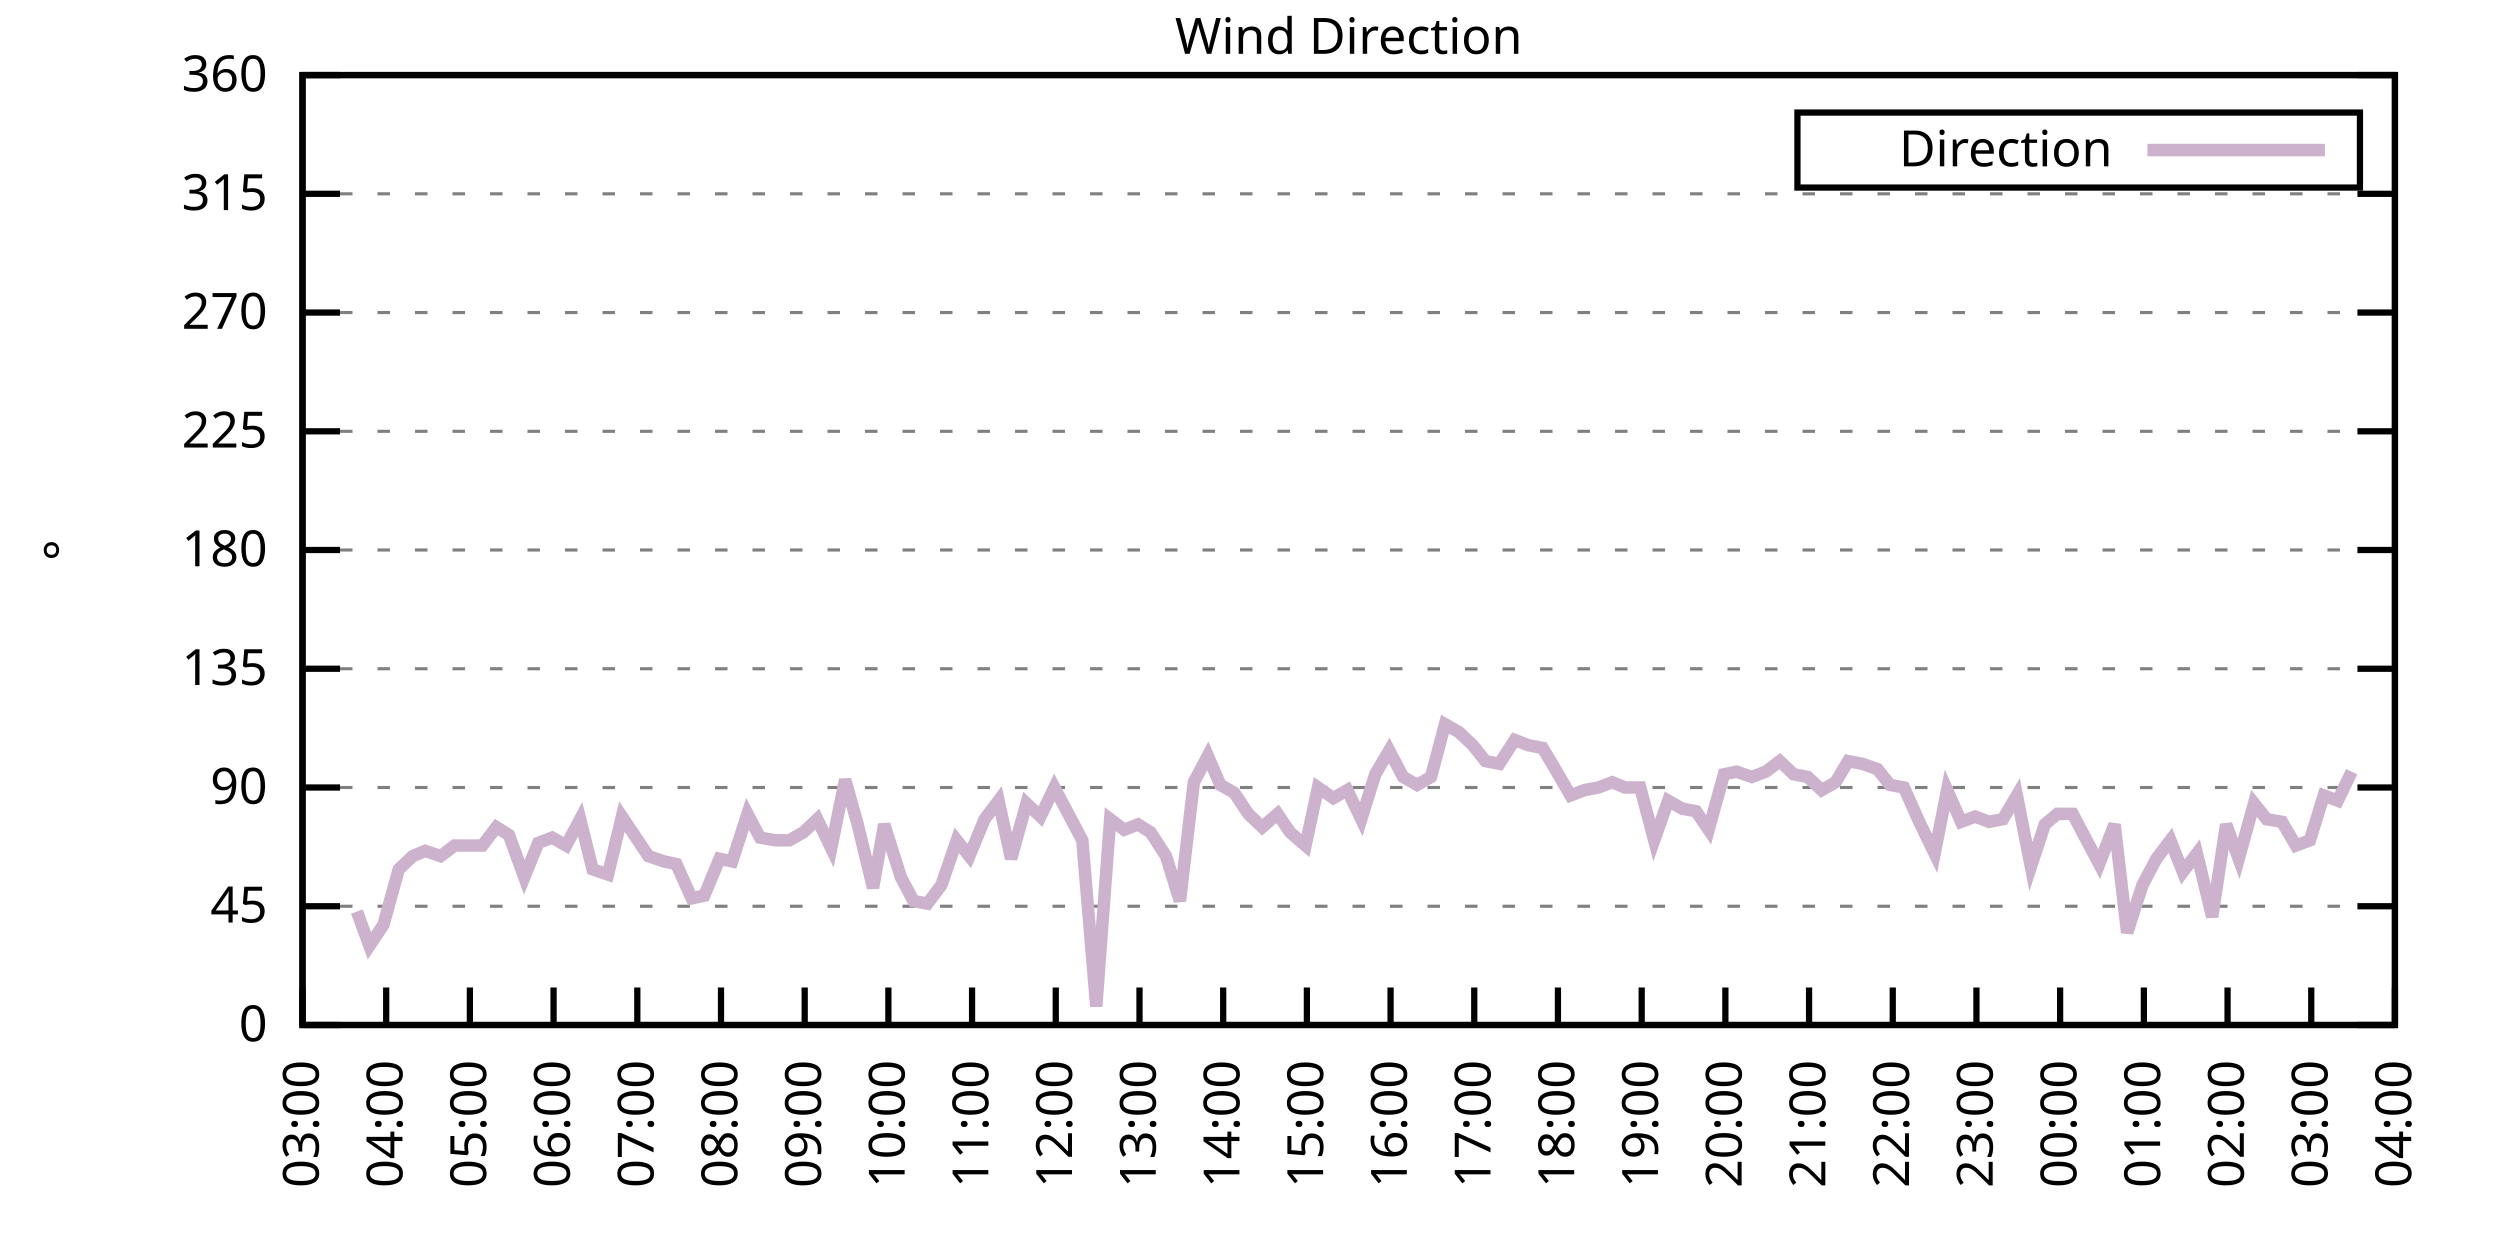
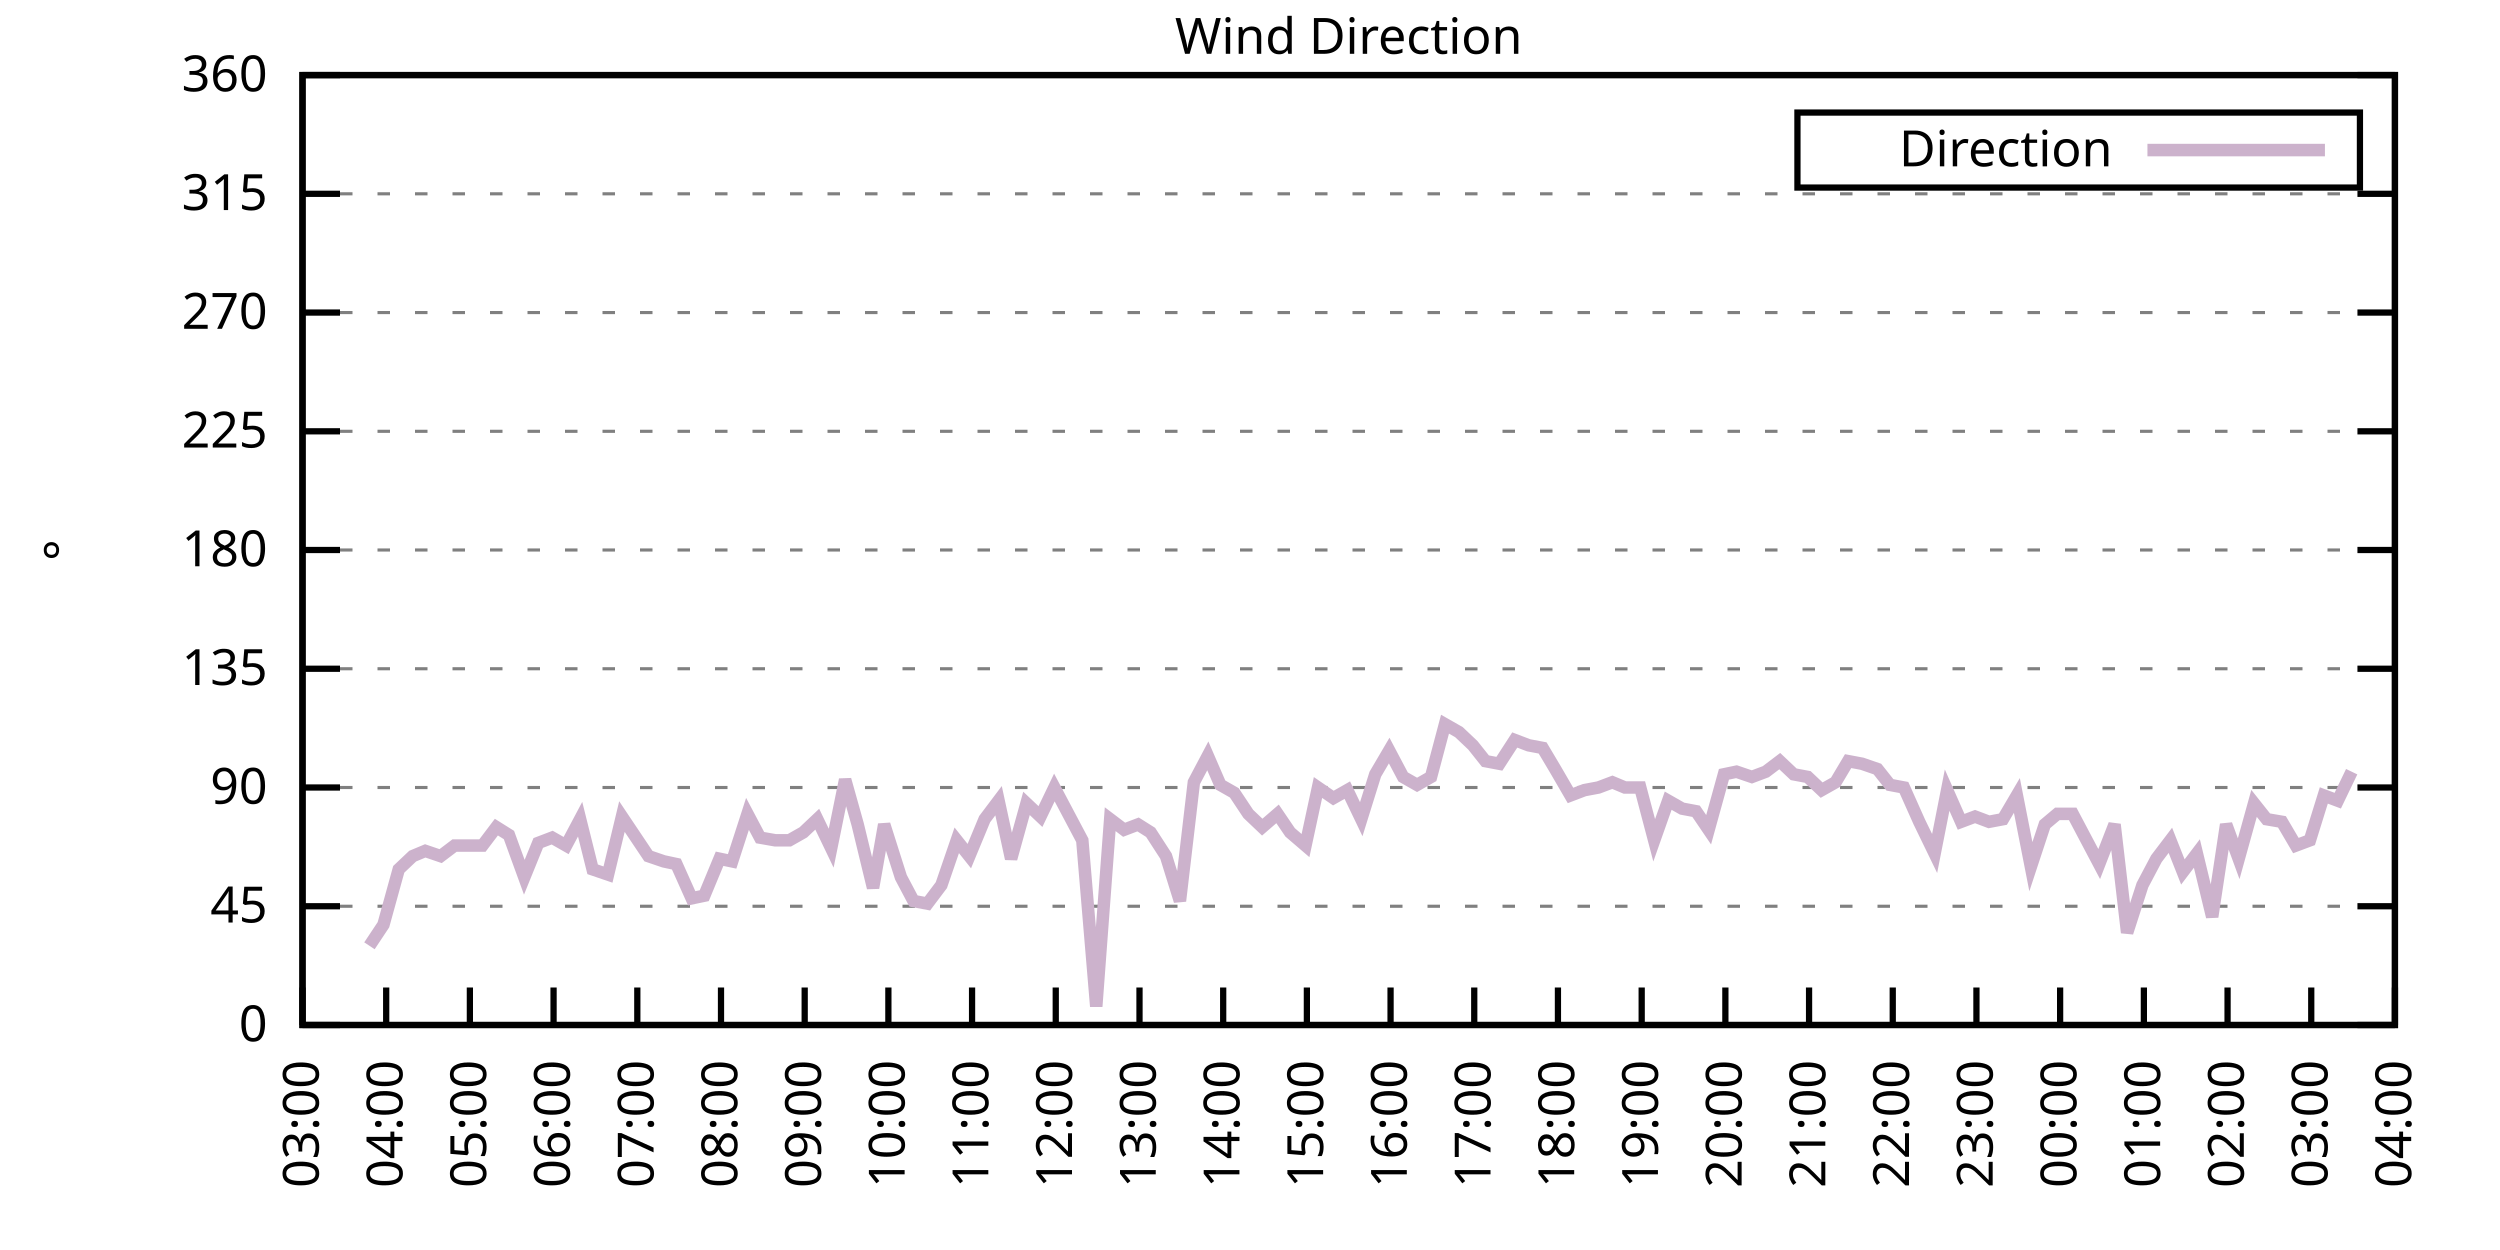
<svg xmlns="http://www.w3.org/2000/svg" xmlns:xlink="http://www.w3.org/1999/xlink" width="400" height="200" viewBox="0 0 400 200">
  <g id="gnuplot_canvas">
    <rect x="0" y="0" width="400" height="200" fill="none" />
    <defs>
      <circle id="gpDot" r="0.5" stroke-width="0.5" stroke="currentColor" />
      <path id="gpPt0" stroke-width="0.333" stroke="currentColor" d="M-1,0 h2 M0,-1 v2" />
      <path id="gpPt1" stroke-width="0.333" stroke="currentColor" d="M-1,-1 L1,1 M1,-1 L-1,1" />
      <path id="gpPt2" stroke-width="0.333" stroke="currentColor" d="M-1,0 L1,0 M0,-1 L0,1 M-1,-1 L1,1 M-1,1 L1,-1" />
      <rect id="gpPt3" stroke-width="0.333" stroke="currentColor" x="-1" y="-1" width="2" height="2" />
      <rect id="gpPt4" stroke-width="0.333" stroke="currentColor" fill="currentColor" x="-1" y="-1" width="2" height="2" />
      <circle id="gpPt5" stroke-width="0.333" stroke="currentColor" cx="0" cy="0" r="1" />
      <use xlink:href="#gpPt5" id="gpPt6" fill="currentColor" stroke="none" />
      <path id="gpPt7" stroke-width="0.333" stroke="currentColor" d="M0,-1.33 L-1.33,0.67 L1.33,0.67 z" />
      <use xlink:href="#gpPt7" id="gpPt8" fill="currentColor" stroke="none" />
      <use xlink:href="#gpPt7" id="gpPt9" stroke="currentColor" transform="rotate(180)" />
      <use xlink:href="#gpPt9" id="gpPt10" fill="currentColor" stroke="none" />
      <use xlink:href="#gpPt3" id="gpPt11" stroke="currentColor" transform="rotate(45)" />
      <use xlink:href="#gpPt11" id="gpPt12" fill="currentColor" stroke="none" />
      <path id="gpPt13" stroke-width="0.333" stroke="currentColor" d="M0,1.330 L1.265,0.411 L0.782,-1.067 L-0.782,-1.076 L-1.265,0.411 z" />
      <use xlink:href="#gpPt13" id="gpPt14" fill="currentColor" stroke="none" />
      <filter id="textbox" filterUnits="objectBoundingBox" x="0" y="0" height="1" width="1">
        <feFlood flood-color="white" flood-opacity="1" result="bgnd" />
        <feComposite in="SourceGraphic" in2="bgnd" operator="atop" />
      </filter>
      <filter id="greybox" filterUnits="objectBoundingBox" x="0" y="0" height="1" width="1">
        <feFlood flood-color="lightgrey" flood-opacity="1" result="grey" />
        <feComposite in="SourceGraphic" in2="grey" operator="atop" />
      </filter>
    </defs>
    <g fill="none" color="white" stroke="currentColor" stroke-width="1.00" stroke-linecap="butt" stroke-linejoin="miter">
</g>
    <g fill="none" color="black" stroke="currentColor" stroke-width="1.00" stroke-linecap="butt" stroke-linejoin="miter">
      <g stroke="none" shape-rendering="crispEdges">
        <polygon fill="rgb(255, 255, 255)" points="48.40,164.00 383.18,164.00 383.18,12.02 48.40,12.02 " />
      </g>
    </g>
    <g fill="none" color="black" stroke="currentColor" stroke-width="1.00" stroke-linecap="butt" stroke-linejoin="miter">
</g>
    <g fill="none" color="black" stroke="black" stroke-width="0.50" stroke-linecap="butt" stroke-linejoin="miter">
</g>
    <g fill="none" color="gray" stroke="currentColor" stroke-width="0.50" stroke-linecap="butt" stroke-linejoin="miter">
      <path stroke="gray" stroke-dasharray="2,4" class="gridline" d="M48.40,164.00 L383.19,164.00  " />
    </g>
    <g fill="none" color="gray" stroke="gray" stroke-width="1.00" stroke-linecap="butt" stroke-linejoin="miter">
</g>
    <g fill="none" color="black" stroke="currentColor" stroke-width="1.00" stroke-linecap="butt" stroke-linejoin="miter">
      <path stroke="black" d="M48.40,164.00 L54.40,164.00 M383.19,164.00 L377.19,164.00  " />
      <g transform="translate(42.80,166.60)" stroke="none" fill="black" font-family="Sans" font-size="8.00" text-anchor="end">
        <text>
          <tspan font-family="Sans"> 0</tspan>
        </text>
      </g>
    </g>
    <g fill="none" color="black" stroke="currentColor" stroke-width="1.00" stroke-linecap="butt" stroke-linejoin="miter">
</g>
    <g fill="none" color="black" stroke="black" stroke-width="0.50" stroke-linecap="butt" stroke-linejoin="miter">
</g>
    <g fill="none" color="gray" stroke="currentColor" stroke-width="0.50" stroke-linecap="butt" stroke-linejoin="miter">
      <path stroke="gray" stroke-dasharray="2,4" class="gridline" d="M48.40,145.00 L383.19,145.00  " />
    </g>
    <g fill="none" color="gray" stroke="gray" stroke-width="1.00" stroke-linecap="butt" stroke-linejoin="miter">
</g>
    <g fill="none" color="black" stroke="currentColor" stroke-width="1.00" stroke-linecap="butt" stroke-linejoin="miter">
      <path stroke="black" d="M48.40,145.00 L54.40,145.00 M383.19,145.00 L377.19,145.00  " />
      <g transform="translate(42.80,147.60)" stroke="none" fill="black" font-family="Sans" font-size="8.00" text-anchor="end">
        <text>
          <tspan font-family="Sans"> 45</tspan>
        </text>
      </g>
    </g>
    <g fill="none" color="black" stroke="currentColor" stroke-width="1.00" stroke-linecap="butt" stroke-linejoin="miter">
</g>
    <g fill="none" color="black" stroke="black" stroke-width="0.50" stroke-linecap="butt" stroke-linejoin="miter">
</g>
    <g fill="none" color="gray" stroke="currentColor" stroke-width="0.50" stroke-linecap="butt" stroke-linejoin="miter">
      <path stroke="gray" stroke-dasharray="2,4" class="gridline" d="M48.40,126.00 L383.19,126.00  " />
    </g>
    <g fill="none" color="gray" stroke="gray" stroke-width="1.00" stroke-linecap="butt" stroke-linejoin="miter">
</g>
    <g fill="none" color="black" stroke="currentColor" stroke-width="1.00" stroke-linecap="butt" stroke-linejoin="miter">
      <path stroke="black" d="M48.40,126.00 L54.40,126.00 M383.19,126.00 L377.19,126.00  " />
      <g transform="translate(42.80,128.60)" stroke="none" fill="black" font-family="Sans" font-size="8.00" text-anchor="end">
        <text>
          <tspan font-family="Sans"> 90</tspan>
        </text>
      </g>
    </g>
    <g fill="none" color="black" stroke="currentColor" stroke-width="1.00" stroke-linecap="butt" stroke-linejoin="miter">
</g>
    <g fill="none" color="black" stroke="black" stroke-width="0.50" stroke-linecap="butt" stroke-linejoin="miter">
</g>
    <g fill="none" color="gray" stroke="currentColor" stroke-width="0.50" stroke-linecap="butt" stroke-linejoin="miter">
      <path stroke="gray" stroke-dasharray="2,4" class="gridline" d="M48.40,107.00 L383.19,107.00  " />
    </g>
    <g fill="none" color="gray" stroke="gray" stroke-width="1.00" stroke-linecap="butt" stroke-linejoin="miter">
</g>
    <g fill="none" color="black" stroke="currentColor" stroke-width="1.00" stroke-linecap="butt" stroke-linejoin="miter">
      <path stroke="black" d="M48.40,107.00 L54.40,107.00 M383.19,107.00 L377.19,107.00  " />
      <g transform="translate(42.80,109.60)" stroke="none" fill="black" font-family="Sans" font-size="8.00" text-anchor="end">
        <text>
          <tspan font-family="Sans"> 135</tspan>
        </text>
      </g>
    </g>
    <g fill="none" color="black" stroke="currentColor" stroke-width="1.00" stroke-linecap="butt" stroke-linejoin="miter">
</g>
    <g fill="none" color="black" stroke="black" stroke-width="0.50" stroke-linecap="butt" stroke-linejoin="miter">
</g>
    <g fill="none" color="gray" stroke="currentColor" stroke-width="0.50" stroke-linecap="butt" stroke-linejoin="miter">
      <path stroke="gray" stroke-dasharray="2,4" class="gridline" d="M48.40,88.00 L383.19,88.00  " />
    </g>
    <g fill="none" color="gray" stroke="gray" stroke-width="1.00" stroke-linecap="butt" stroke-linejoin="miter">
</g>
    <g fill="none" color="black" stroke="currentColor" stroke-width="1.00" stroke-linecap="butt" stroke-linejoin="miter">
      <path stroke="black" d="M48.40,88.00 L54.40,88.00 M383.19,88.00 L377.19,88.00  " />
      <g transform="translate(42.80,90.60)" stroke="none" fill="black" font-family="Sans" font-size="8.00" text-anchor="end">
        <text>
          <tspan font-family="Sans"> 180</tspan>
        </text>
      </g>
    </g>
    <g fill="none" color="black" stroke="currentColor" stroke-width="1.00" stroke-linecap="butt" stroke-linejoin="miter">
</g>
    <g fill="none" color="black" stroke="black" stroke-width="0.50" stroke-linecap="butt" stroke-linejoin="miter">
</g>
    <g fill="none" color="gray" stroke="currentColor" stroke-width="0.50" stroke-linecap="butt" stroke-linejoin="miter">
      <path stroke="gray" stroke-dasharray="2,4" class="gridline" d="M48.40,69.01 L383.19,69.01  " />
    </g>
    <g fill="none" color="gray" stroke="gray" stroke-width="1.00" stroke-linecap="butt" stroke-linejoin="miter">
</g>
    <g fill="none" color="black" stroke="currentColor" stroke-width="1.00" stroke-linecap="butt" stroke-linejoin="miter">
      <path stroke="black" d="M48.40,69.01 L54.40,69.01 M383.19,69.01 L377.19,69.01  " />
      <g transform="translate(42.80,71.61)" stroke="none" fill="black" font-family="Sans" font-size="8.00" text-anchor="end">
        <text>
          <tspan font-family="Sans"> 225</tspan>
        </text>
      </g>
    </g>
    <g fill="none" color="black" stroke="currentColor" stroke-width="1.00" stroke-linecap="butt" stroke-linejoin="miter">
</g>
    <g fill="none" color="black" stroke="black" stroke-width="0.50" stroke-linecap="butt" stroke-linejoin="miter">
</g>
    <g fill="none" color="gray" stroke="currentColor" stroke-width="0.50" stroke-linecap="butt" stroke-linejoin="miter">
      <path stroke="gray" stroke-dasharray="2,4" class="gridline" d="M48.40,50.01 L383.19,50.01  " />
    </g>
    <g fill="none" color="gray" stroke="gray" stroke-width="1.00" stroke-linecap="butt" stroke-linejoin="miter">
</g>
    <g fill="none" color="black" stroke="currentColor" stroke-width="1.00" stroke-linecap="butt" stroke-linejoin="miter">
      <path stroke="black" d="M48.40,50.01 L54.40,50.01 M383.19,50.01 L377.19,50.01  " />
      <g transform="translate(42.80,52.61)" stroke="none" fill="black" font-family="Sans" font-size="8.00" text-anchor="end">
        <text>
          <tspan font-family="Sans"> 270</tspan>
        </text>
      </g>
    </g>
    <g fill="none" color="black" stroke="currentColor" stroke-width="1.00" stroke-linecap="butt" stroke-linejoin="miter">
</g>
    <g fill="none" color="black" stroke="black" stroke-width="0.50" stroke-linecap="butt" stroke-linejoin="miter">
</g>
    <g fill="none" color="gray" stroke="currentColor" stroke-width="0.50" stroke-linecap="butt" stroke-linejoin="miter">
      <path stroke="gray" stroke-dasharray="2,4" class="gridline" d="M48.40,31.01 L383.19,31.01  " />
    </g>
    <g fill="none" color="gray" stroke="gray" stroke-width="1.00" stroke-linecap="butt" stroke-linejoin="miter">
</g>
    <g fill="none" color="black" stroke="currentColor" stroke-width="1.00" stroke-linecap="butt" stroke-linejoin="miter">
      <path stroke="black" d="M48.40,31.01 L54.40,31.01 M383.19,31.01 L377.19,31.01  " />
      <g transform="translate(42.80,33.61)" stroke="none" fill="black" font-family="Sans" font-size="8.00" text-anchor="end">
        <text>
          <tspan font-family="Sans"> 315</tspan>
        </text>
      </g>
    </g>
    <g fill="none" color="black" stroke="currentColor" stroke-width="1.00" stroke-linecap="butt" stroke-linejoin="miter">
</g>
    <g fill="none" color="black" stroke="black" stroke-width="0.50" stroke-linecap="butt" stroke-linejoin="miter">
</g>
    <g fill="none" color="gray" stroke="currentColor" stroke-width="0.50" stroke-linecap="butt" stroke-linejoin="miter">
      <path stroke="gray" stroke-dasharray="2,4" class="gridline" d="M48.40,12.01 L383.19,12.01  " />
    </g>
    <g fill="none" color="gray" stroke="gray" stroke-width="1.00" stroke-linecap="butt" stroke-linejoin="miter">
</g>
    <g fill="none" color="black" stroke="currentColor" stroke-width="1.00" stroke-linecap="butt" stroke-linejoin="miter">
      <path stroke="black" d="M48.40,12.01 L54.40,12.01 M383.19,12.01 L377.19,12.01  " />
      <g transform="translate(42.80,14.61)" stroke="none" fill="black" font-family="Sans" font-size="8.00" text-anchor="end">
        <text>
          <tspan font-family="Sans"> 360</tspan>
        </text>
      </g>
    </g>
    <g fill="none" color="black" stroke="currentColor" stroke-width="1.00" stroke-linecap="butt" stroke-linejoin="miter">
      <path stroke="black" d="M48.40,164.00 L48.40,158.00  " />
      <g transform="translate(51.00,169.60) rotate(270.00)" stroke="none" fill="black" font-family="Sans" font-size="8.00" text-anchor="end">
        <text>
          <tspan font-family="Sans">03:00</tspan>
        </text>
      </g>
    </g>
    <g fill="none" color="black" stroke="currentColor" stroke-width="1.00" stroke-linecap="butt" stroke-linejoin="miter">
      <path stroke="black" d="M61.79,164.00 L61.79,158.00  " />
      <g transform="translate(64.39,169.60) rotate(270.00)" stroke="none" fill="black" font-family="Sans" font-size="8.00" text-anchor="end">
        <text>
          <tspan font-family="Sans">04:00</tspan>
        </text>
      </g>
    </g>
    <g fill="none" color="black" stroke="currentColor" stroke-width="1.00" stroke-linecap="butt" stroke-linejoin="miter">
      <path stroke="black" d="M75.18,164.00 L75.18,158.00  " />
      <g transform="translate(77.78,169.60) rotate(270.00)" stroke="none" fill="black" font-family="Sans" font-size="8.00" text-anchor="end">
        <text>
          <tspan font-family="Sans">05:00</tspan>
        </text>
      </g>
    </g>
    <g fill="none" color="black" stroke="currentColor" stroke-width="1.00" stroke-linecap="butt" stroke-linejoin="miter">
      <path stroke="black" d="M88.57,164.00 L88.57,158.00  " />
      <g transform="translate(91.17,169.60) rotate(270.00)" stroke="none" fill="black" font-family="Sans" font-size="8.00" text-anchor="end">
        <text>
          <tspan font-family="Sans">06:00</tspan>
        </text>
      </g>
    </g>
    <g fill="none" color="black" stroke="currentColor" stroke-width="1.00" stroke-linecap="butt" stroke-linejoin="miter">
      <path stroke="black" d="M101.97,164.00 L101.97,158.00  " />
      <g transform="translate(104.57,169.60) rotate(270.00)" stroke="none" fill="black" font-family="Sans" font-size="8.00" text-anchor="end">
        <text>
          <tspan font-family="Sans">07:00</tspan>
        </text>
      </g>
    </g>
    <g fill="none" color="black" stroke="currentColor" stroke-width="1.00" stroke-linecap="butt" stroke-linejoin="miter">
      <path stroke="black" d="M115.36,164.00 L115.36,158.00  " />
      <g transform="translate(117.96,169.60) rotate(270.00)" stroke="none" fill="black" font-family="Sans" font-size="8.00" text-anchor="end">
        <text>
          <tspan font-family="Sans">08:00</tspan>
        </text>
      </g>
    </g>
    <g fill="none" color="black" stroke="currentColor" stroke-width="1.00" stroke-linecap="butt" stroke-linejoin="miter">
      <path stroke="black" d="M128.75,164.00 L128.75,158.00  " />
      <g transform="translate(131.35,169.60) rotate(270.00)" stroke="none" fill="black" font-family="Sans" font-size="8.00" text-anchor="end">
        <text>
          <tspan font-family="Sans">09:00</tspan>
        </text>
      </g>
    </g>
    <g fill="none" color="black" stroke="currentColor" stroke-width="1.00" stroke-linecap="butt" stroke-linejoin="miter">
      <path stroke="black" d="M142.14,164.00 L142.14,158.00  " />
      <g transform="translate(144.74,169.60) rotate(270.00)" stroke="none" fill="black" font-family="Sans" font-size="8.00" text-anchor="end">
        <text>
          <tspan font-family="Sans">10:00</tspan>
        </text>
      </g>
    </g>
    <g fill="none" color="black" stroke="currentColor" stroke-width="1.00" stroke-linecap="butt" stroke-linejoin="miter">
      <path stroke="black" d="M155.53,164.00 L155.53,158.00  " />
      <g transform="translate(158.13,169.60) rotate(270.00)" stroke="none" fill="black" font-family="Sans" font-size="8.00" text-anchor="end">
        <text>
          <tspan font-family="Sans">11:00</tspan>
        </text>
      </g>
    </g>
    <g fill="none" color="black" stroke="currentColor" stroke-width="1.00" stroke-linecap="butt" stroke-linejoin="miter">
      <path stroke="black" d="M168.92,164.00 L168.92,158.00  " />
      <g transform="translate(171.52,169.60) rotate(270.00)" stroke="none" fill="black" font-family="Sans" font-size="8.00" text-anchor="end">
        <text>
          <tspan font-family="Sans">12:00</tspan>
        </text>
      </g>
    </g>
    <g fill="none" color="black" stroke="currentColor" stroke-width="1.00" stroke-linecap="butt" stroke-linejoin="miter">
      <path stroke="black" d="M182.32,164.00 L182.32,158.00  " />
      <g transform="translate(184.92,169.60) rotate(270.00)" stroke="none" fill="black" font-family="Sans" font-size="8.00" text-anchor="end">
        <text>
          <tspan font-family="Sans">13:00</tspan>
        </text>
      </g>
    </g>
    <g fill="none" color="black" stroke="currentColor" stroke-width="1.00" stroke-linecap="butt" stroke-linejoin="miter">
      <path stroke="black" d="M195.71,164.00 L195.71,158.00  " />
      <g transform="translate(198.31,169.60) rotate(270.00)" stroke="none" fill="black" font-family="Sans" font-size="8.00" text-anchor="end">
        <text>
          <tspan font-family="Sans">14:00</tspan>
        </text>
      </g>
    </g>
    <g fill="none" color="black" stroke="currentColor" stroke-width="1.00" stroke-linecap="butt" stroke-linejoin="miter">
      <path stroke="black" d="M209.10,164.00 L209.10,158.00  " />
      <g transform="translate(211.70,169.60) rotate(270.00)" stroke="none" fill="black" font-family="Sans" font-size="8.00" text-anchor="end">
        <text>
          <tspan font-family="Sans">15:00</tspan>
        </text>
      </g>
    </g>
    <g fill="none" color="black" stroke="currentColor" stroke-width="1.00" stroke-linecap="butt" stroke-linejoin="miter">
      <path stroke="black" d="M222.49,164.00 L222.49,158.00  " />
      <g transform="translate(225.09,169.60) rotate(270.00)" stroke="none" fill="black" font-family="Sans" font-size="8.00" text-anchor="end">
        <text>
          <tspan font-family="Sans">16:00</tspan>
        </text>
      </g>
    </g>
    <g fill="none" color="black" stroke="currentColor" stroke-width="1.00" stroke-linecap="butt" stroke-linejoin="miter">
      <path stroke="black" d="M235.88,164.00 L235.88,158.00  " />
      <g transform="translate(238.48,169.60) rotate(270.00)" stroke="none" fill="black" font-family="Sans" font-size="8.00" text-anchor="end">
        <text>
          <tspan font-family="Sans">17:00</tspan>
        </text>
      </g>
    </g>
    <g fill="none" color="black" stroke="currentColor" stroke-width="1.00" stroke-linecap="butt" stroke-linejoin="miter">
      <path stroke="black" d="M249.27,164.00 L249.27,158.00  " />
      <g transform="translate(251.87,169.60) rotate(270.00)" stroke="none" fill="black" font-family="Sans" font-size="8.00" text-anchor="end">
        <text>
          <tspan font-family="Sans">18:00</tspan>
        </text>
      </g>
    </g>
    <g fill="none" color="black" stroke="currentColor" stroke-width="1.00" stroke-linecap="butt" stroke-linejoin="miter">
      <path stroke="black" d="M262.67,164.00 L262.67,158.00  " />
      <g transform="translate(265.27,169.60) rotate(270.00)" stroke="none" fill="black" font-family="Sans" font-size="8.00" text-anchor="end">
        <text>
          <tspan font-family="Sans">19:00</tspan>
        </text>
      </g>
    </g>
    <g fill="none" color="black" stroke="currentColor" stroke-width="1.00" stroke-linecap="butt" stroke-linejoin="miter">
      <path stroke="black" d="M276.06,164.00 L276.06,158.00  " />
      <g transform="translate(278.66,169.60) rotate(270.00)" stroke="none" fill="black" font-family="Sans" font-size="8.00" text-anchor="end">
        <text>
          <tspan font-family="Sans">20:00</tspan>
        </text>
      </g>
    </g>
    <g fill="none" color="black" stroke="currentColor" stroke-width="1.00" stroke-linecap="butt" stroke-linejoin="miter">
      <path stroke="black" d="M289.45,164.00 L289.45,158.00  " />
      <g transform="translate(292.05,169.60) rotate(270.00)" stroke="none" fill="black" font-family="Sans" font-size="8.00" text-anchor="end">
        <text>
          <tspan font-family="Sans">21:00</tspan>
        </text>
      </g>
    </g>
    <g fill="none" color="black" stroke="currentColor" stroke-width="1.00" stroke-linecap="butt" stroke-linejoin="miter">
      <path stroke="black" d="M302.84,164.00 L302.84,158.00  " />
      <g transform="translate(305.44,169.60) rotate(270.00)" stroke="none" fill="black" font-family="Sans" font-size="8.00" text-anchor="end">
        <text>
          <tspan font-family="Sans">22:00</tspan>
        </text>
      </g>
    </g>
    <g fill="none" color="black" stroke="currentColor" stroke-width="1.00" stroke-linecap="butt" stroke-linejoin="miter">
      <path stroke="black" d="M316.23,164.00 L316.23,158.00  " />
      <g transform="translate(318.83,169.60) rotate(270.00)" stroke="none" fill="black" font-family="Sans" font-size="8.00" text-anchor="end">
        <text>
          <tspan font-family="Sans">23:00</tspan>
        </text>
      </g>
    </g>
    <g fill="none" color="black" stroke="currentColor" stroke-width="1.00" stroke-linecap="butt" stroke-linejoin="miter">
      <path stroke="black" d="M329.62,164.00 L329.62,158.00  " />
      <g transform="translate(332.22,169.60) rotate(270.00)" stroke="none" fill="black" font-family="Sans" font-size="8.00" text-anchor="end">
        <text>
          <tspan font-family="Sans">00:00</tspan>
        </text>
      </g>
    </g>
    <g fill="none" color="black" stroke="currentColor" stroke-width="1.00" stroke-linecap="butt" stroke-linejoin="miter">
      <path stroke="black" d="M343.02,164.00 L343.02,158.00  " />
      <g transform="translate(345.62,169.60) rotate(270.00)" stroke="none" fill="black" font-family="Sans" font-size="8.00" text-anchor="end">
        <text>
          <tspan font-family="Sans">01:00</tspan>
        </text>
      </g>
    </g>
    <g fill="none" color="black" stroke="currentColor" stroke-width="1.00" stroke-linecap="butt" stroke-linejoin="miter">
      <path stroke="black" d="M356.41,164.00 L356.41,158.00  " />
      <g transform="translate(359.01,169.60) rotate(270.00)" stroke="none" fill="black" font-family="Sans" font-size="8.00" text-anchor="end">
        <text>
          <tspan font-family="Sans">02:00</tspan>
        </text>
      </g>
    </g>
    <g fill="none" color="black" stroke="currentColor" stroke-width="1.00" stroke-linecap="butt" stroke-linejoin="miter">
      <path stroke="black" d="M369.80,164.00 L369.80,158.00  " />
      <g transform="translate(372.40,169.60) rotate(270.00)" stroke="none" fill="black" font-family="Sans" font-size="8.00" text-anchor="end">
        <text>
          <tspan font-family="Sans">03:00</tspan>
        </text>
      </g>
    </g>
    <g fill="none" color="black" stroke="currentColor" stroke-width="1.00" stroke-linecap="butt" stroke-linejoin="miter">
      <path stroke="black" d="M383.19,164.00 L383.19,158.00  " />
      <g transform="translate(385.79,169.60) rotate(270.00)" stroke="none" fill="black" font-family="Sans" font-size="8.00" text-anchor="end">
        <text>
          <tspan font-family="Sans">04:00</tspan>
        </text>
      </g>
    </g>
    <g fill="none" color="black" stroke="currentColor" stroke-width="1.00" stroke-linecap="butt" stroke-linejoin="miter">
</g>
    <g fill="none" color="black" stroke="currentColor" stroke-width="1.00" stroke-linecap="butt" stroke-linejoin="miter">
      <path stroke="black" d="M48.40,12.01 L48.40,164.00 L383.19,164.00 L383.19,12.01 L48.40,12.01 Z  " />
    </g>
    <g fill="none" color="black" stroke="currentColor" stroke-width="1.00" stroke-linecap="butt" stroke-linejoin="miter">
</g>
    <g fill="none" color="black" stroke="currentColor" stroke-width="1.00" stroke-linecap="butt" stroke-linejoin="miter">
      <path stroke="black" d="M287.59,30.01 L287.59,18.01 L377.59,18.01 L377.59,30.01 L287.59,30.01 Z  " />
    </g>
    <g id="Wind_direction_plot_1">
      <g fill="none" color="white" stroke="black" stroke-width="2.00" stroke-linecap="butt" stroke-linejoin="miter">
</g>
      <g fill="none" color="black" stroke="currentColor" stroke-width="2.00" stroke-linecap="butt" stroke-linejoin="miter">
        <g transform="translate(337.99,26.61)" stroke="none" fill="black" font-family="Sans" font-size="8.00" text-anchor="end">
          <text>
            <tspan font-family="Sans">Direction</tspan>
          </text>
        </g>
      </g>
      <g fill="none" color="black" stroke="currentColor" stroke-width="2.00" stroke-linecap="butt" stroke-linejoin="miter">
-         <path stroke="rgb(204, 178, 204)" d="M343.59,24.01 L371.99,24.01 M57.10,145.85 L59.11,151.33 L61.35,147.96 L63.80,139.09 L66.03,136.98 L68.04,136.14   L70.50,136.98 L72.73,135.29 L77.19,135.29 L79.42,132.34 L81.43,133.60 L83.89,140.36 L86.12,134.87 L88.35,134.02   L90.58,135.29 L92.82,131.07 L94.82,139.09 L97.28,139.93 L99.51,130.65 L103.75,136.98 L106.21,137.82 L108.22,138.25   L110.67,143.73 L112.68,143.31 L115.13,137.40 L117.14,137.82 L119.60,130.22 L121.61,134.02 L124.06,134.45 L126.29,134.45   L128.53,133.18 L130.76,131.07 L132.99,135.71 L135.22,124.74 L137.23,131.91 L139.69,142.05 L141.47,131.91 L144.15,140.36   L146.16,144.16 L148.39,144.58 L150.62,141.62 L153.08,134.45 L155.09,136.98 L157.54,131.07 L159.77,128.11 L161.78,137.40   L164.24,128.54 L166.47,130.65 L168.70,126.00 L170.93,130.22 L173.17,134.45 L175.40,161.04 L177.63,131.07 L179.86,132.76   L182.09,131.91 L184.10,133.18 L186.56,136.98 L188.79,144.16 L191.02,125.16 L193.25,120.94 L195.26,125.58 L197.49,126.85   L199.73,130.22 L201.96,132.34 L204.41,130.22 L206.42,133.18 L208.88,135.29 L210.88,126.00 L213.34,127.69 L215.57,126.42   L217.80,131.07 L220.04,123.89 L222.27,120.09 L224.50,124.31 L226.73,125.58 L228.96,124.31 L231.20,115.87 L233.43,117.14   L235.66,119.25 L237.67,121.78 L239.90,122.20 L242.36,118.40 L244.59,119.25 L246.82,119.67 L248.83,123.05 L251.28,127.27   L253.51,126.42 L255.75,126.00 L257.98,125.16 L259.99,126.00 L262.44,126.00 L264.67,134.45 L266.91,128.11 L269.14,129.38   L271.37,129.80 L273.38,132.76 L275.83,123.89 L277.84,123.47 L280.30,124.31 L282.53,123.47 L284.76,121.78 L286.99,123.89   L289.23,124.31 L291.46,126.42 L293.69,125.16 L295.70,121.78 L297.93,122.20 L300.39,123.05 L302.39,125.58 L304.63,126.00   L307.08,131.49 L309.54,136.56 L311.54,126.42 L313.78,131.49 L316.01,130.65 L318.24,131.49 L320.47,131.07 L322.70,127.27   L324.94,138.67 L327.17,131.91 L329.18,130.22 L331.63,130.22 L335.87,138.25 L338.33,131.91 L340.34,149.22 L342.79,141.62   L345.02,137.40 L347.26,134.45 L349.26,139.51 L351.50,136.56 L353.95,146.69 L356.18,131.91 L358.19,137.40 L360.65,128.54   L362.66,131.07 L365.11,131.49 L367.34,135.29 L369.58,134.45 L371.81,127.27 L374.04,128.11 L376.27,123.47  " />
+         <path stroke="rgb(204, 178, 204)" d="M343.59,24.01 L371.99,24.01 M59.11,151.33 L61.35,147.96 L63.80,139.09 L66.03,136.98 L68.04,136.14 L70.50,136.98   L72.73,135.29 L77.19,135.29 L79.42,132.34 L81.43,133.60 L83.89,140.36 L86.12,134.87 L88.35,134.02 L90.58,135.29   L92.82,131.07 L94.82,139.09 L97.28,139.93 L99.51,130.65 L103.75,136.98 L106.21,137.82 L108.22,138.25 L110.67,143.73   L112.68,143.31 L115.13,137.40 L117.14,137.82 L119.60,130.22 L121.61,134.02 L124.06,134.45 L126.29,134.45 L128.53,133.18   L130.76,131.07 L132.99,135.71 L135.22,124.74 L137.23,131.91 L139.69,142.05 L141.47,131.91 L144.15,140.36 L146.16,144.16   L148.39,144.58 L150.62,141.62 L153.08,134.45 L155.09,136.98 L157.54,131.07 L159.77,128.11 L161.78,137.40 L164.24,128.54   L166.47,130.65 L168.70,126.00 L170.93,130.22 L173.17,134.45 L175.40,161.04 L177.63,131.07 L179.86,132.76 L182.09,131.91   L184.10,133.18 L186.56,136.98 L188.79,144.16 L191.02,125.16 L193.25,120.94 L195.26,125.58 L197.49,126.85 L199.73,130.22   L201.96,132.34 L204.41,130.22 L206.42,133.18 L208.88,135.29 L210.88,126.00 L213.34,127.69 L215.57,126.42 L217.80,131.07   L220.04,123.89 L222.27,120.09 L224.50,124.31 L226.73,125.58 L228.96,124.31 L231.20,115.87 L233.43,117.14 L235.66,119.25   L237.67,121.78 L239.90,122.20 L242.36,118.40 L244.59,119.25 L246.82,119.67 L248.83,123.05 L251.28,127.27 L253.51,126.42   L255.75,126.00 L257.98,125.16 L259.99,126.00 L262.44,126.00 L264.67,134.45 L266.91,128.11 L269.14,129.38 L271.37,129.80   L273.38,132.76 L275.83,123.89 L277.84,123.47 L280.30,124.31 L282.53,123.47 L284.76,121.78 L286.99,123.89 L289.23,124.31   L291.46,126.42 L293.69,125.16 L295.70,121.78 L297.93,122.20 L300.39,123.05 L302.39,125.58 L304.63,126.00 L307.08,131.49   L309.54,136.56 L311.54,126.42 L313.78,131.49 L316.01,130.65 L318.24,131.49 L320.47,131.07 L322.70,127.27 L324.94,138.67   L327.17,131.91 L329.18,130.22 L331.63,130.22 L335.87,138.25 L338.33,131.91 L340.34,149.22 L342.79,141.62 L345.02,137.40   L347.26,134.45 L349.26,139.51 L351.50,136.56 L353.95,146.69 L356.18,131.91 L358.19,137.40 L360.65,128.54 L362.66,131.07   L365.11,131.49 L367.34,135.29 L369.58,134.45 L371.81,127.27 L374.04,128.11 L376.27,123.47  " />
      </g>
    </g>
    <g fill="none" color="black" stroke="currentColor" stroke-width="2.00" stroke-linecap="butt" stroke-linejoin="miter">
</g>
    <g fill="none" color="black" stroke="black" stroke-width="1.00" stroke-linecap="butt" stroke-linejoin="miter">
</g>
    <g fill="none" color="black" stroke="currentColor" stroke-width="1.00" stroke-linecap="butt" stroke-linejoin="miter">
      <path stroke="black" d="M48.40,12.01 L48.40,164.00 L383.19,164.00 L383.19,12.01 L48.40,12.01 Z  " />
      <g transform="translate(12.80,88.01) rotate(270.00)" stroke="none" fill="black" font-family="Sans" font-size="8.00" text-anchor="middle">
        <text>
          <tspan font-family="Sans">°</tspan>
        </text>
      </g>
    </g>
    <g fill="none" color="black" stroke="currentColor" stroke-width="1.00" stroke-linecap="butt" stroke-linejoin="miter">
</g>
    <g fill="none" color="black" stroke="currentColor" stroke-width="1.00" stroke-linecap="butt" stroke-linejoin="miter">
      <g transform="translate(215.79,8.61)" stroke="none" fill="black" font-family="Sans" font-size="8.00" text-anchor="middle">
        <text>
          <tspan font-family="Sans">Wind Direction</tspan>
        </text>
      </g>
    </g>
    <g fill="none" color="black" stroke="currentColor" stroke-width="1.00" stroke-linecap="butt" stroke-linejoin="miter">
</g>
  </g>
</svg>
